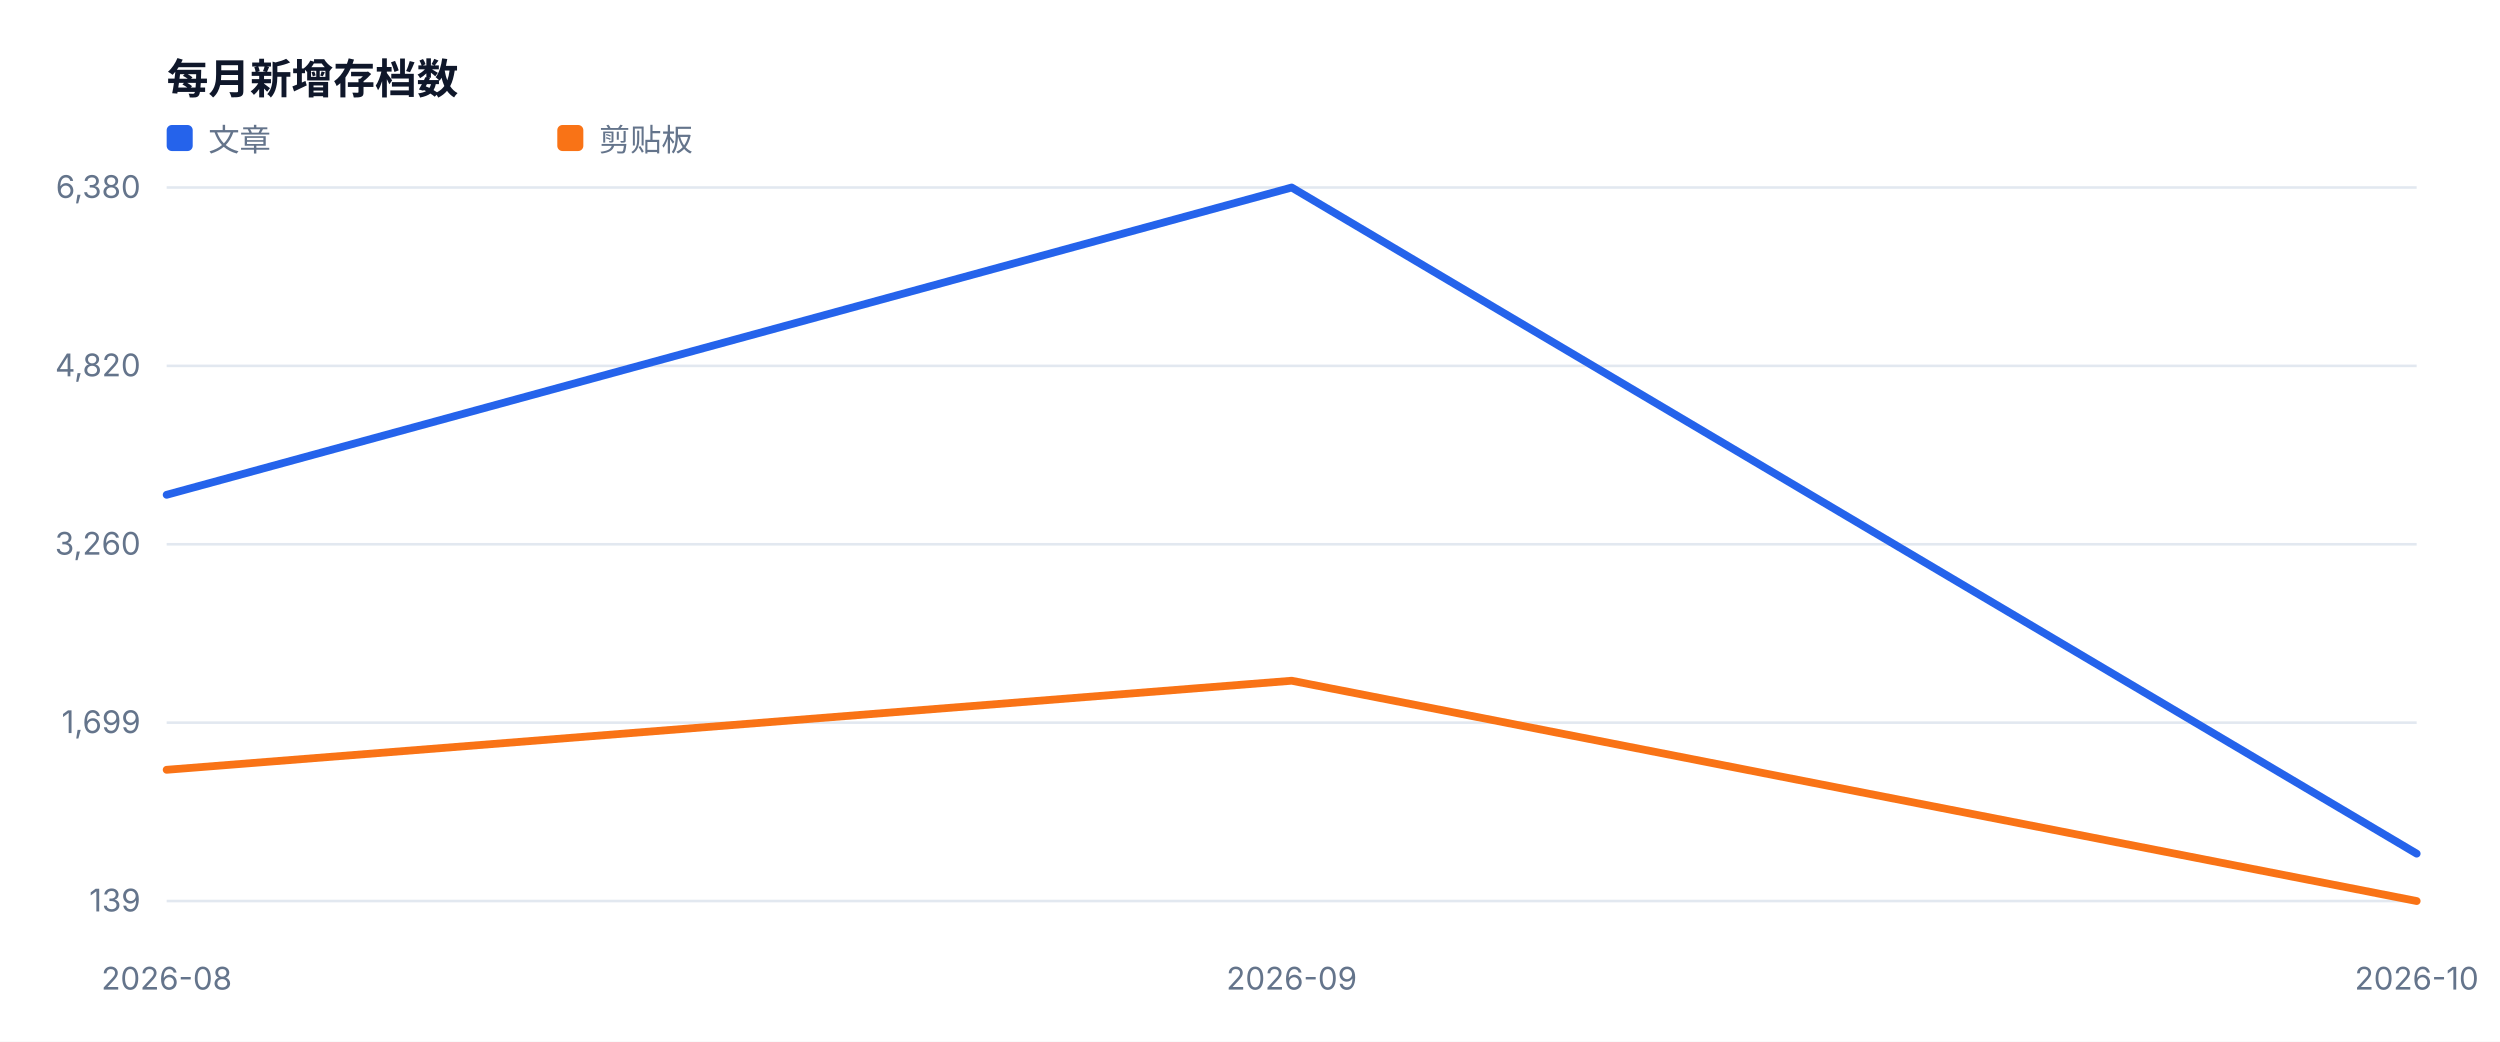
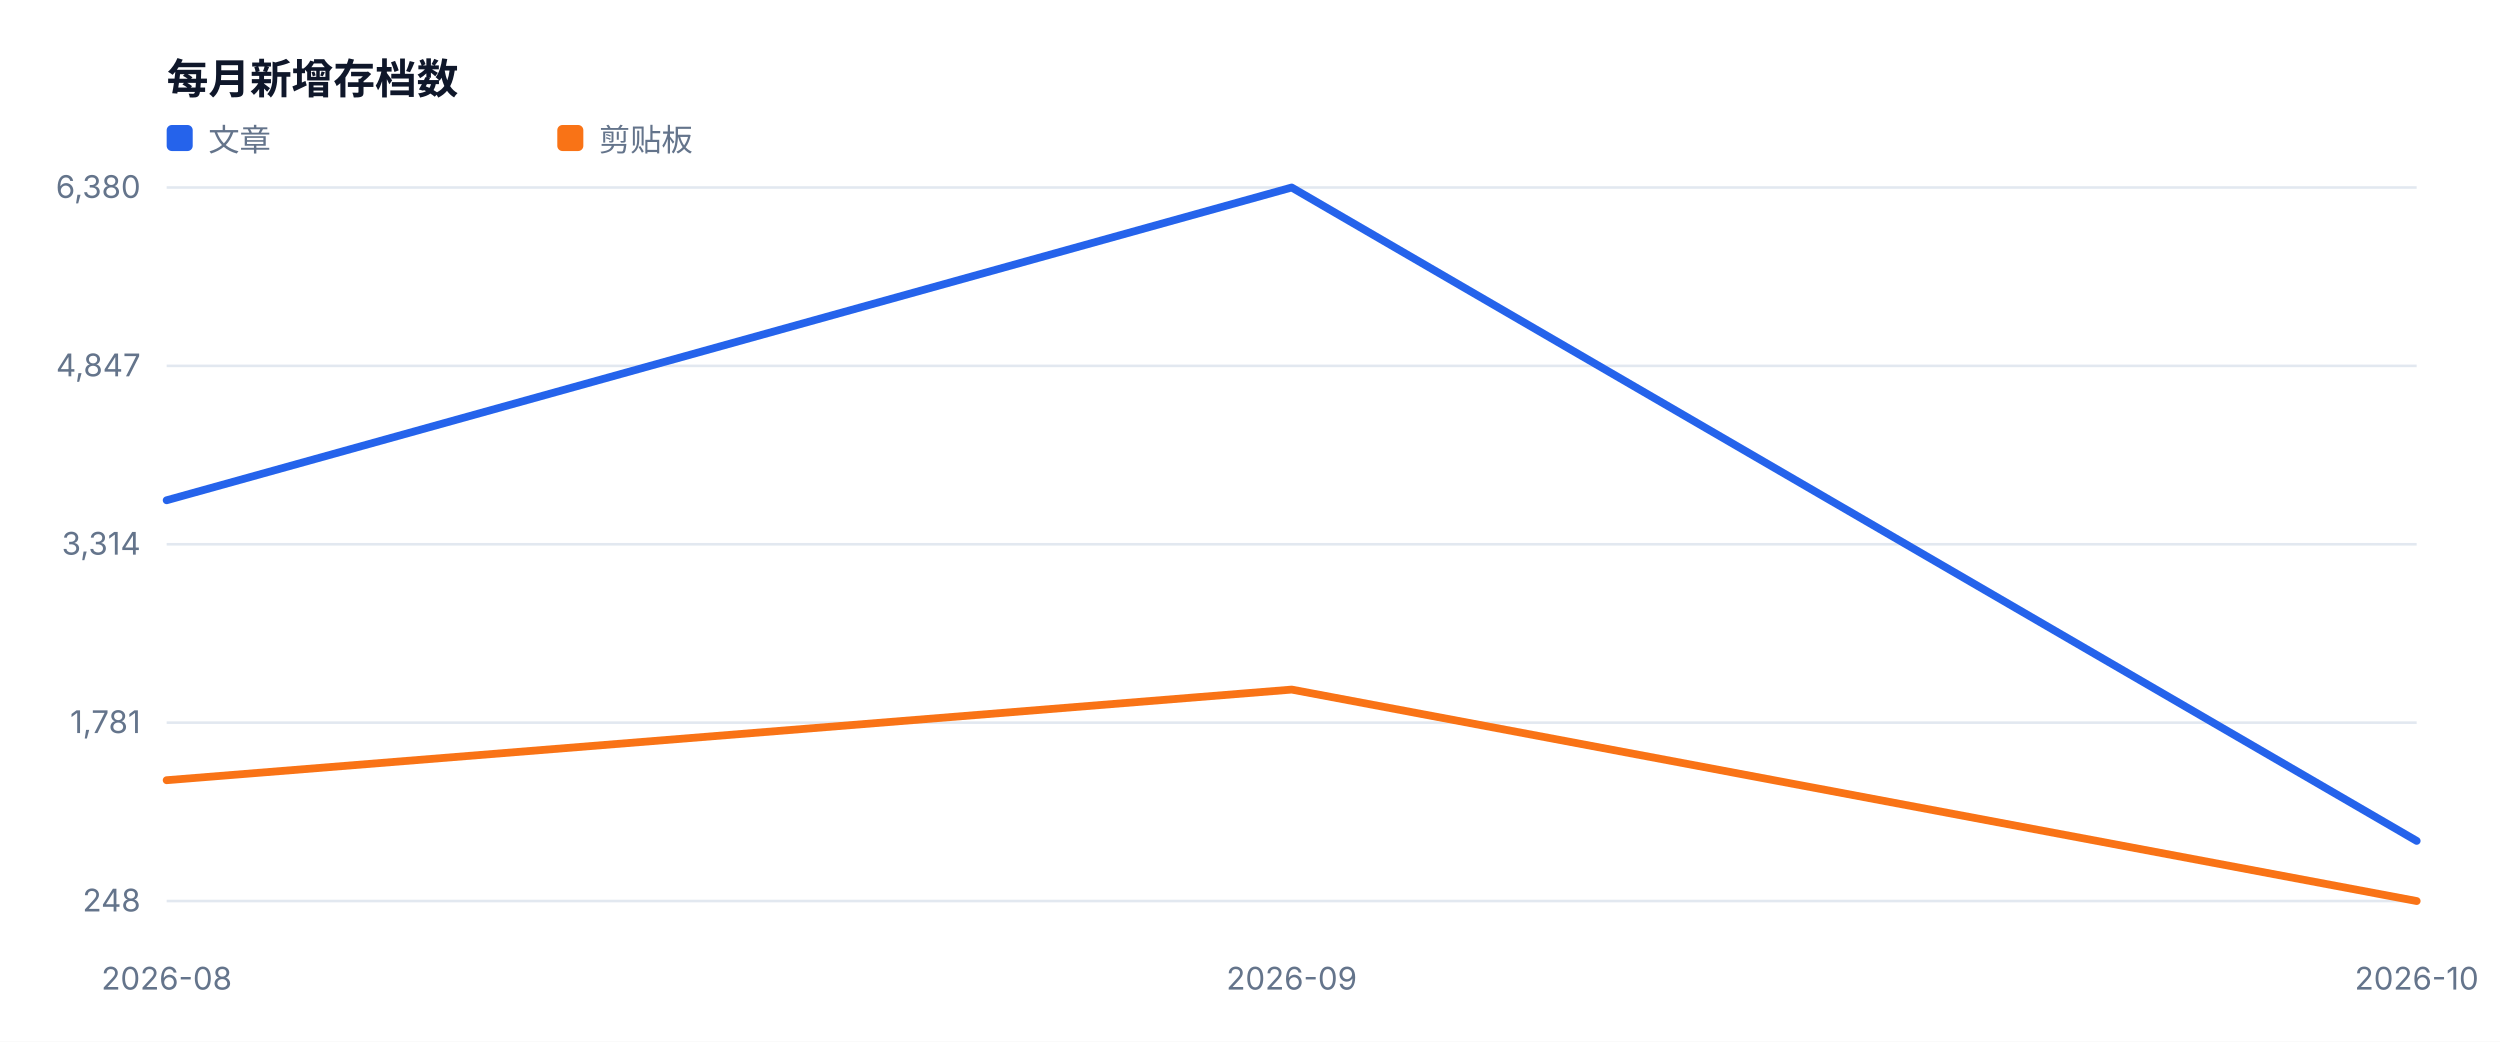
<svg xmlns="http://www.w3.org/2000/svg" width="960" height="400" viewBox="0 0 960 400" role="img">
  <style>text{font-family:-apple-system,BlinkMacSystemFont,'Segoe UI',sans-serif;fill:#334155}.muted{fill:#64748b;font-size:12px}.value{fill:#0f172a;font-size:28px;font-weight:700}.title{fill:#0f172a;font-size:16px;font-weight:700}</style>
  <rect width="100%" height="100%" fill="#ffffff" />
  <text x="64" y="36" class="title">每月新增存档数</text>
  <line x1="64" y1="346.0" x2="928" y2="346.0" stroke="#e2e8f0" />
-   <text x="54" y="350.0" text-anchor="end" class="muted">139</text>
+   <text x="54" y="350.0" text-anchor="end" class="muted">248</text>
  <line x1="64" y1="277.5" x2="928" y2="277.5" stroke="#e2e8f0" />
-   <text x="54" y="281.5" text-anchor="end" class="muted">1,699</text>
+   <text x="54" y="281.5" text-anchor="end" class="muted">1,781</text>
  <line x1="64" y1="209.0" x2="928" y2="209.0" stroke="#e2e8f0" />
-   <text x="54" y="213.0" text-anchor="end" class="muted">3,260</text>
+   <text x="54" y="213.0" text-anchor="end" class="muted">3,314</text>
  <line x1="64" y1="140.5" x2="928" y2="140.5" stroke="#e2e8f0" />
-   <text x="54" y="144.5" text-anchor="end" class="muted">4,820</text>
+   <text x="54" y="144.5" text-anchor="end" class="muted">4,847</text>
  <line x1="64" y1="72.0" x2="928" y2="72.0" stroke="#e2e8f0" />
  <text x="54" y="76.0" text-anchor="end" class="muted">6,380</text>
  <text x="64.0" y="380" text-anchor="middle" class="muted">2026-08</text>
  <text x="496.0" y="380" text-anchor="middle" class="muted">2026-09</text>
  <text x="928.0" y="380" text-anchor="middle" class="muted">2026-10</text>
-   <polyline fill="none" stroke="#2563eb" stroke-width="3" stroke-linejoin="round" stroke-linecap="round" points="64.0,190.0 496.0,72.0 928.0,327.8" />
+   <polyline fill="none" stroke="#2563eb" stroke-width="3" stroke-linejoin="round" stroke-linecap="round" points="64.0,192.1 496.0,72.0 928.0,322.9" />
  <rect x="64" y="48" width="10" height="10" fill="#2563eb" rx="2" />
  <text x="80" y="58" class="muted">文章</text>
-   <polyline fill="none" stroke="#f97316" stroke-width="3" stroke-linejoin="round" stroke-linecap="round" points="64.0,295.6 496.0,261.4 928.0,346.0" />
+   <polyline fill="none" stroke="#f97316" stroke-width="3" stroke-linejoin="round" stroke-linecap="round" points="64.0,299.6 496.0,264.8 928.0,346.0" />
  <rect x="214" y="48" width="10" height="10" fill="#f97316" rx="2" />
  <text x="230" y="58" class="muted">剪贴板</text>
</svg>
